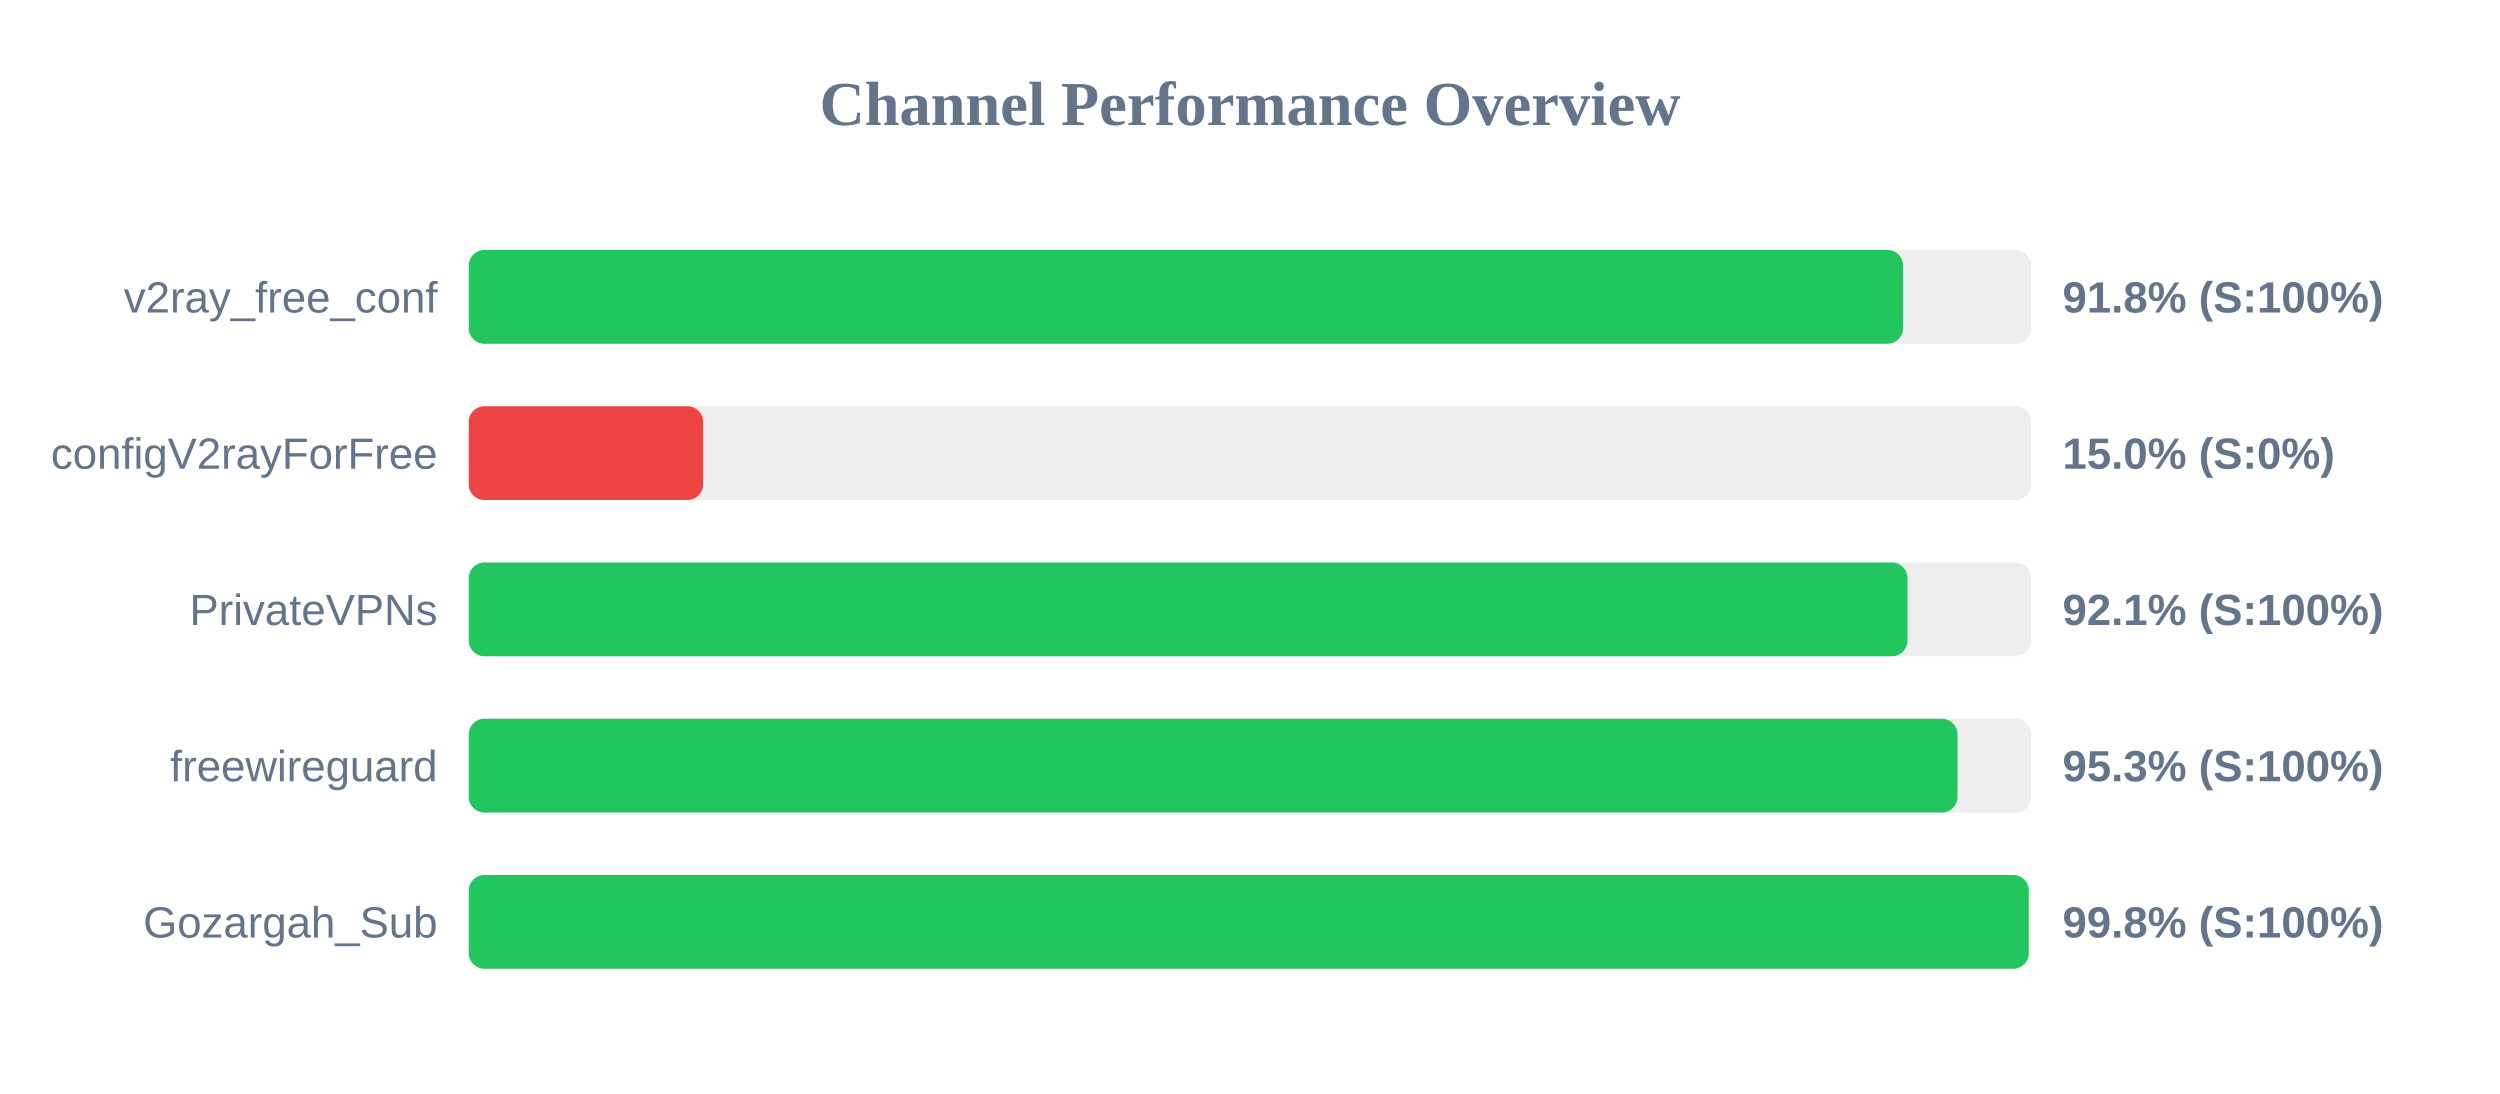
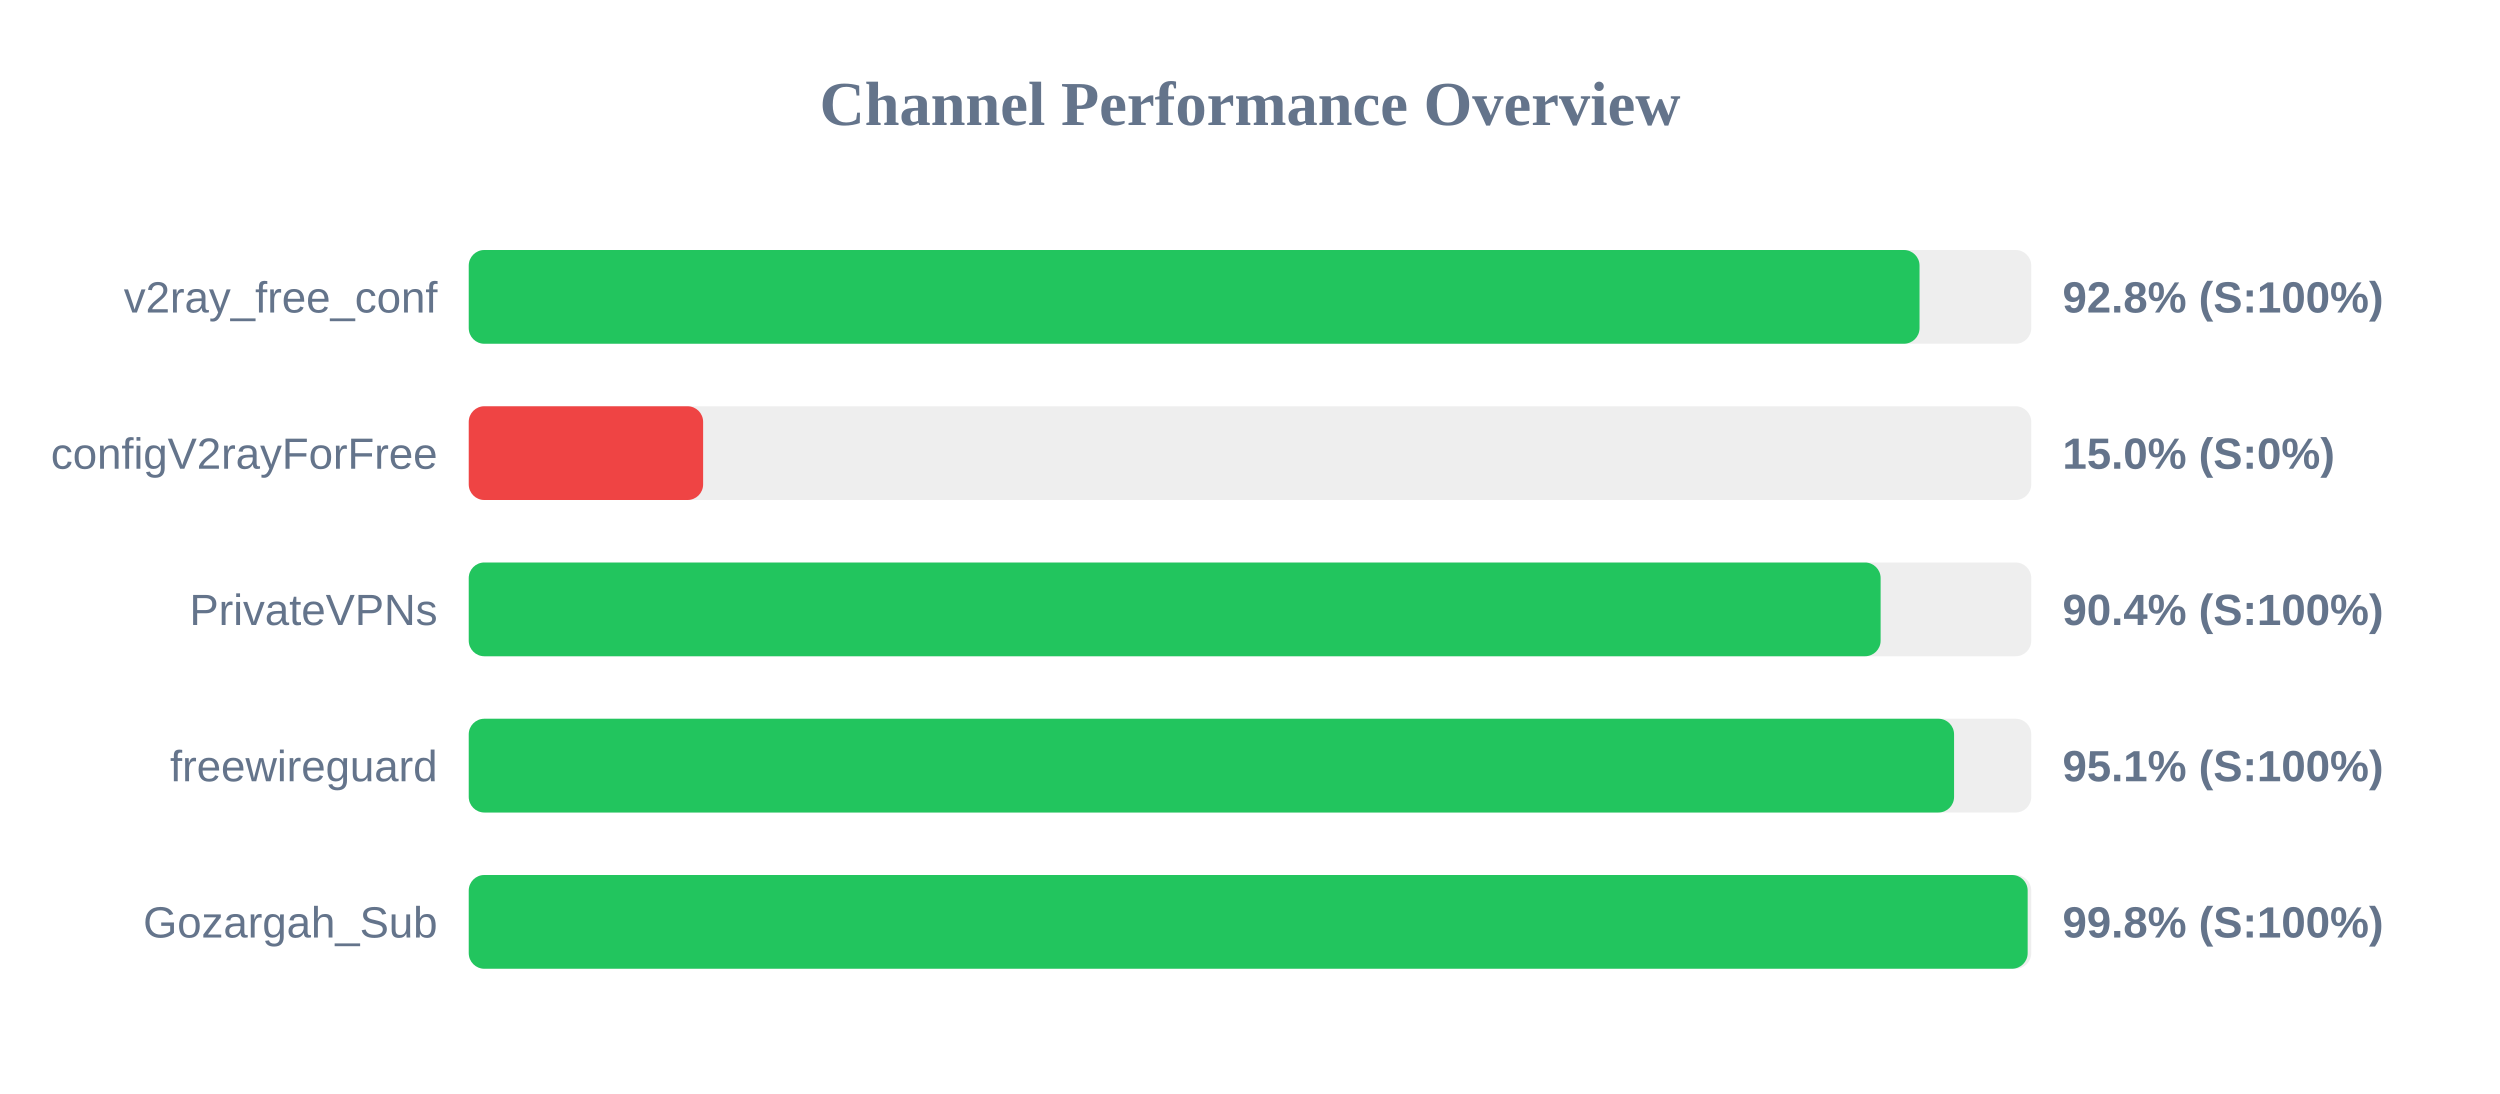
<svg xmlns="http://www.w3.org/2000/svg" width="800" height="350" version="1.1">
  <style>
        .row { font: 14px Arial; fill: #64748b; }
        .score { font: bold 14px Arial; fill: #64748b; }
    </style>
  <text x="400" y="40" text-anchor="middle" font-size="20px" font-weight="bold" fill="#64748b">Channel Performance Overview</text>
  <rect x="150" y="80" width="500" height="30" fill="#eee" rx="5" />
-   <rect x="150" y="80" width="459.0" height="30" fill="#22c55e" rx="5" />
+   <rect x="150" y="80" width="464.25" height="30" fill="#22c55e" rx="5" />
  <text x="140" y="100" text-anchor="end" class="row">v2ray_free_conf</text>
-   <text x="660" y="100" text-anchor="start" class="score">91.8% (S:100%)</text>
+   <text x="660" y="100" text-anchor="start" class="score">92.8% (S:100%)</text>
  <rect x="150" y="130" width="500" height="30" fill="#eee" rx="5" />
  <rect x="150" y="130" width="75.0" height="30" fill="#ef4444" rx="5" />
  <text x="140" y="150" text-anchor="end" class="row">configV2rayForFree</text>
  <text x="660" y="150" text-anchor="start" class="score">15.0% (S:0%)</text>
  <rect x="150" y="180" width="500" height="30" fill="#eee" rx="5" />
-   <rect x="150" y="180" width="460.4" height="30" fill="#22c55e" rx="5" />
+   <rect x="150" y="180" width="451.8" height="30" fill="#22c55e" rx="5" />
  <text x="140" y="200" text-anchor="end" class="row">PrivateVPNs</text>
-   <text x="660" y="200" text-anchor="start" class="score">92.1% (S:100%)</text>
+   <text x="660" y="200" text-anchor="start" class="score">90.4% (S:100%)</text>
  <rect x="150" y="230" width="500" height="30" fill="#eee" rx="5" />
-   <rect x="150" y="230" width="476.4" height="30" fill="#22c55e" rx="5" />
+   <rect x="150" y="230" width="475.3" height="30" fill="#22c55e" rx="5" />
  <text x="140" y="250" text-anchor="end" class="row">freewireguard</text>
-   <text x="660" y="250" text-anchor="start" class="score">95.3% (S:100%)</text>
+   <text x="660" y="250" text-anchor="start" class="score">95.1% (S:100%)</text>
  <rect x="150" y="280" width="500" height="30" fill="#eee" rx="5" />
-   <rect x="150" y="280" width="499.2" height="30" fill="#22c55e" rx="5" />
+   <rect x="150" y="280" width="498.85" height="30" fill="#22c55e" rx="5" />
  <text x="140" y="300" text-anchor="end" class="row">Gozargah_Sub</text>
  <text x="660" y="300" text-anchor="start" class="score">99.8% (S:100%)</text>
</svg>
